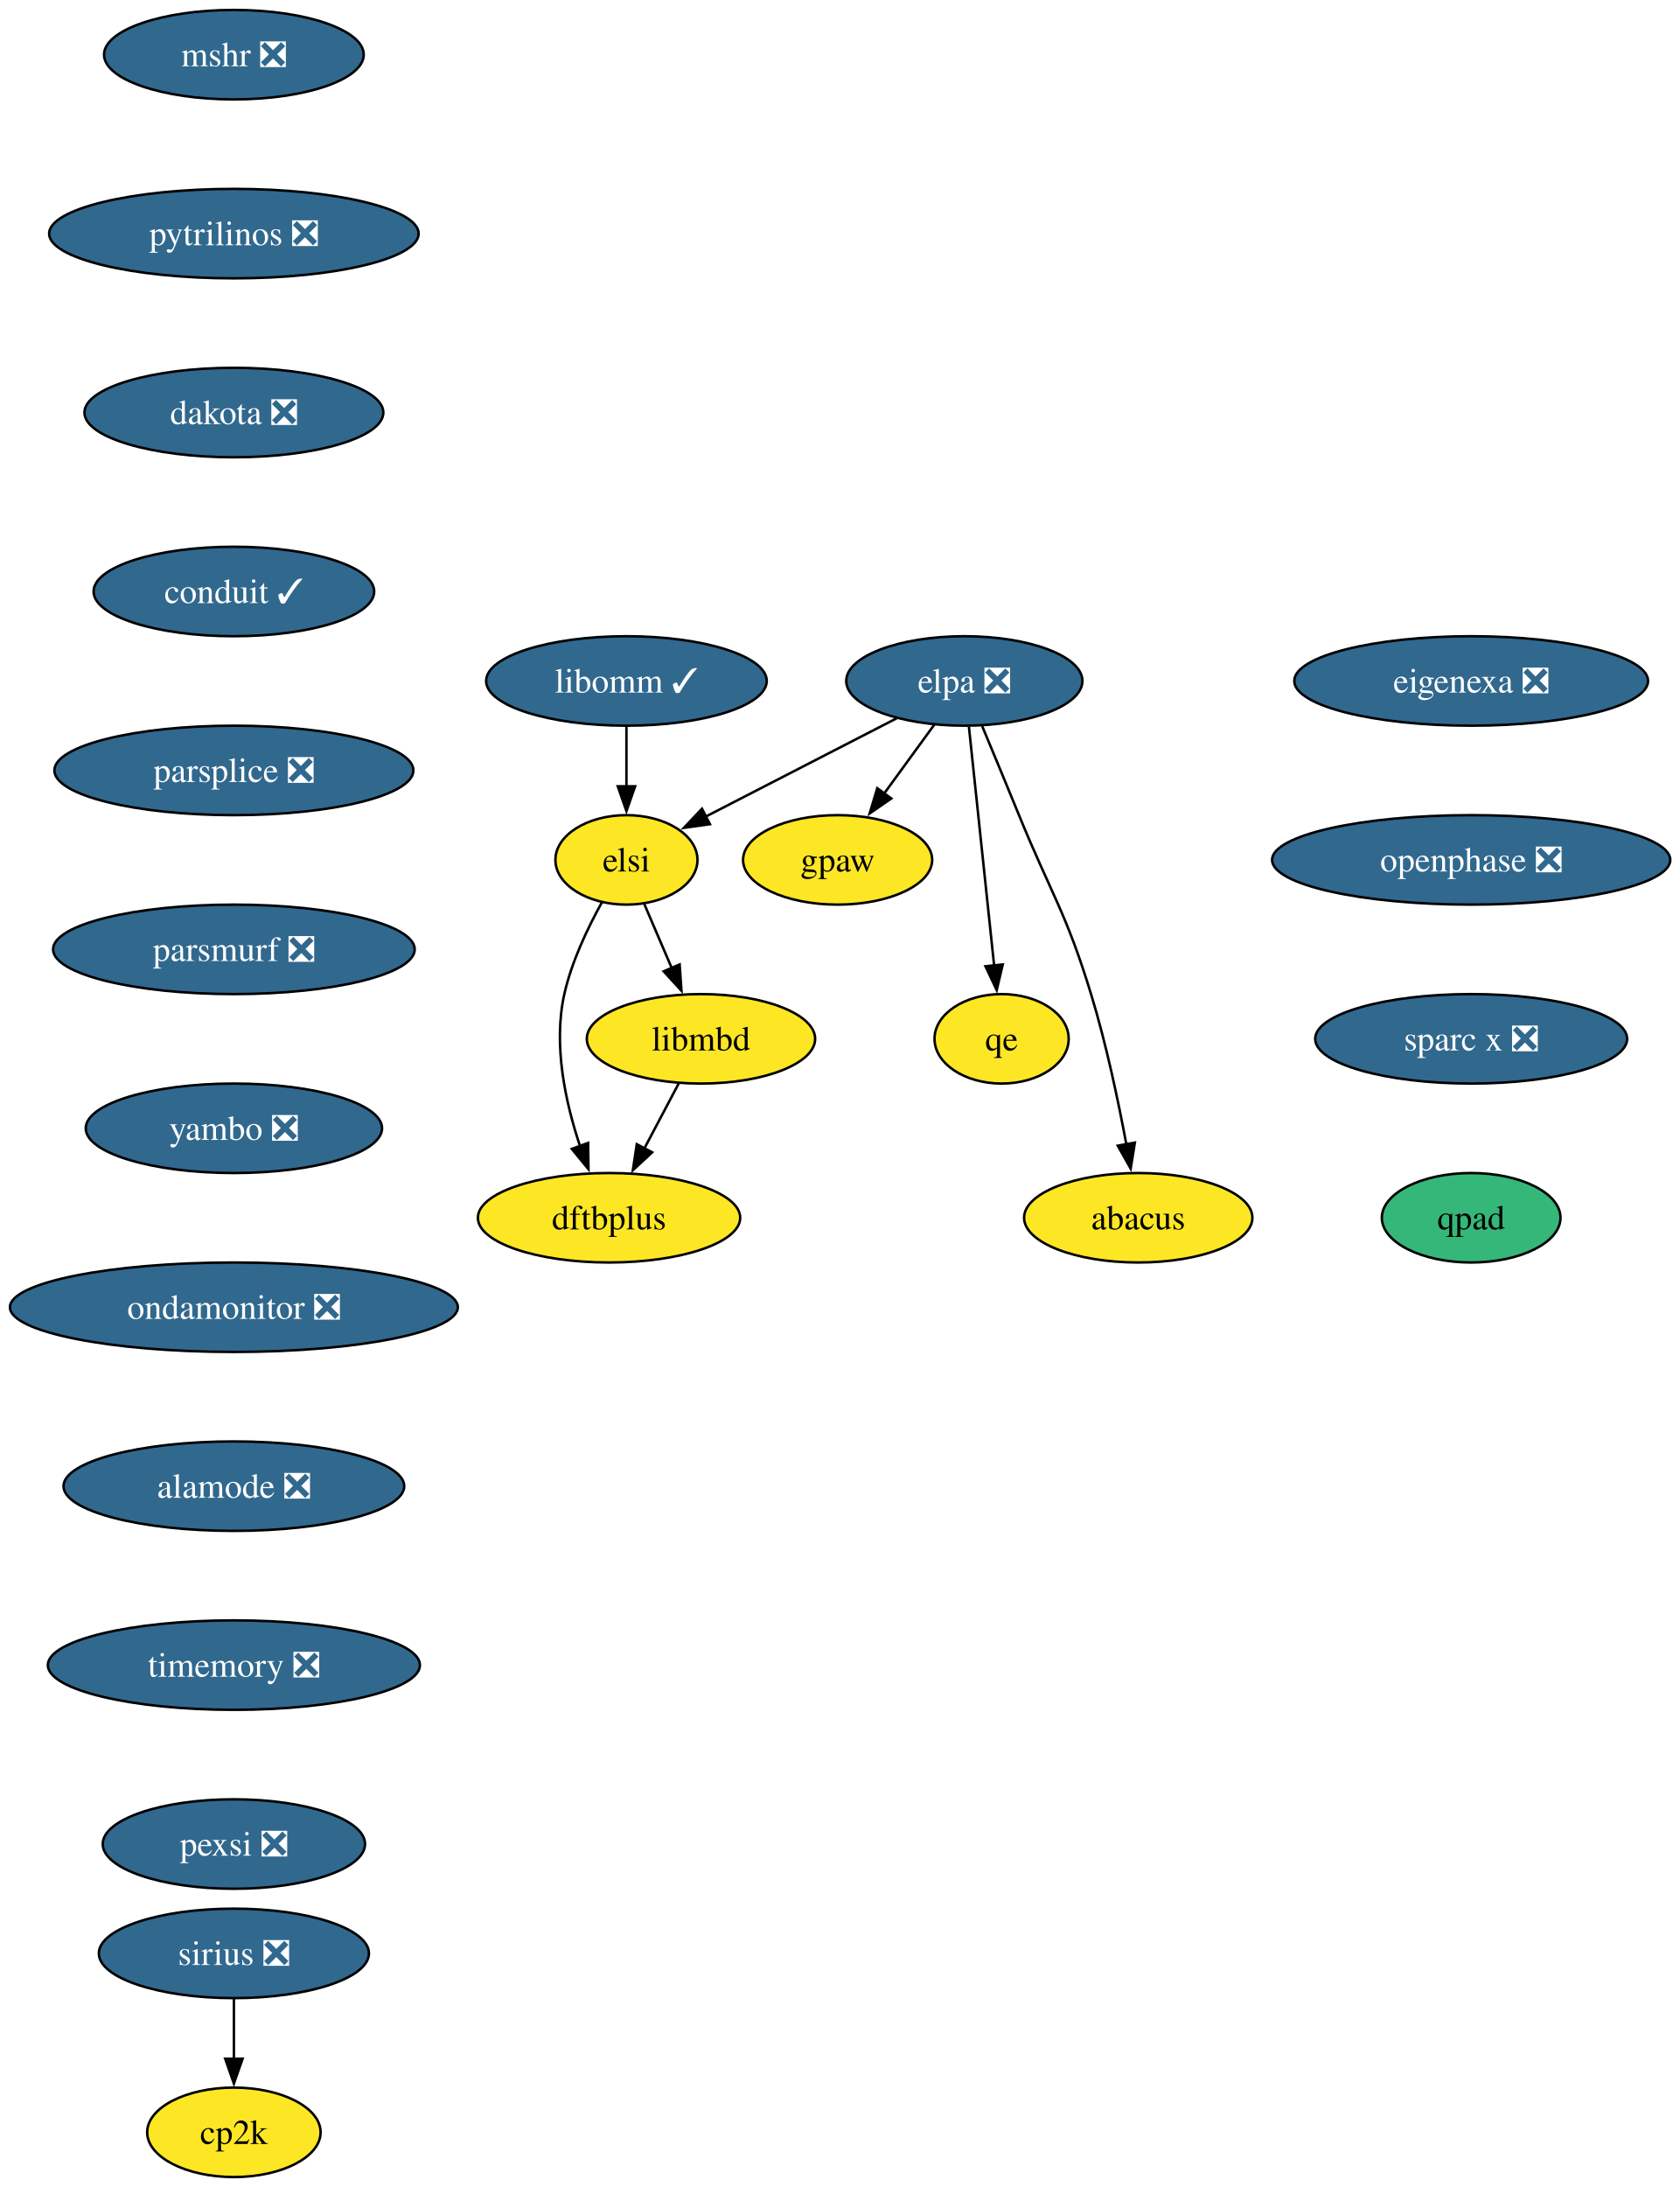
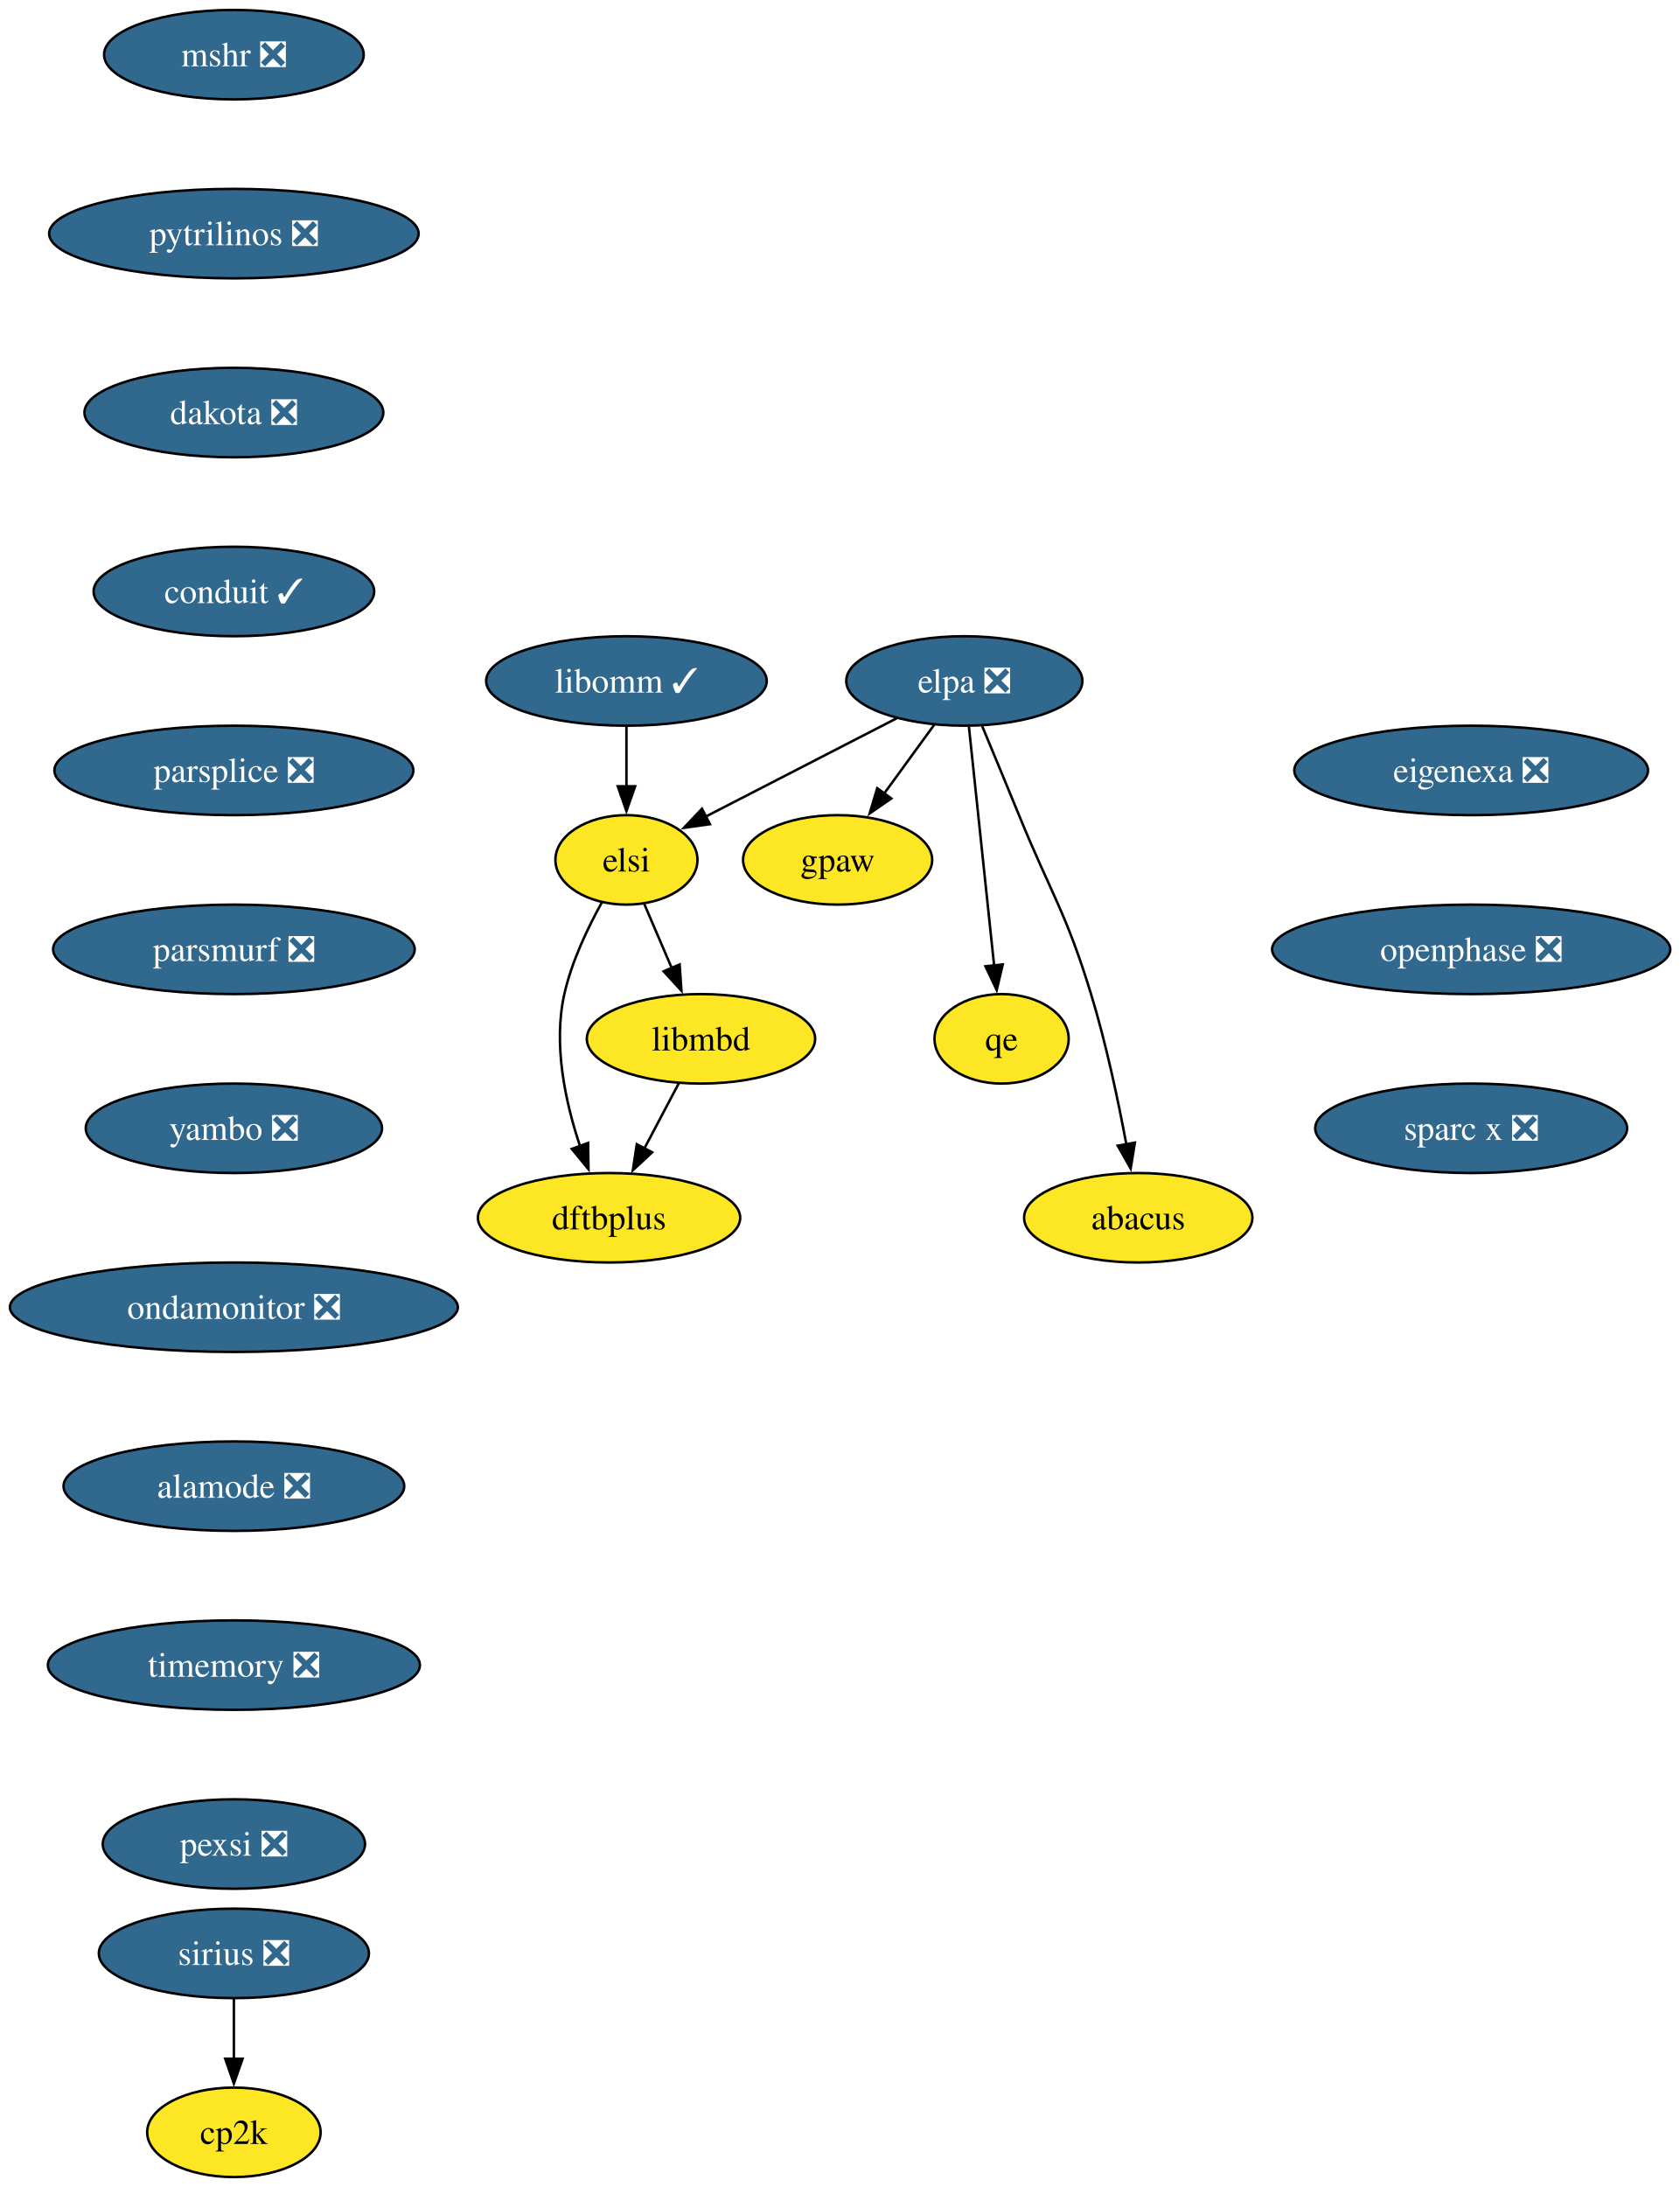
<svg xmlns="http://www.w3.org/2000/svg" xmlns:xlink="http://www.w3.org/1999/xlink" width="676pt" height="880pt" viewBox="0.00 0.00 676.00 880.00">
  <g id="graph0" class="graph" transform="scale(1 1) rotate(0) translate(4 876)">
    <polygon fill="white" stroke="none" points="-4,4 -4,-876 672.28,-876 672.28,4 -4,4" />
    <g id="node1" class="node">
      <g id="a_node1">
        <a xlink:href="https://github.com/conda-forge/mshr-feedstock/pull/37" xlink:title="mshr ❎">
          <ellipse fill="#31688e" stroke="black" cx="90.14" cy="-854" rx="52.26" ry="18" />
          <text xml:space="preserve" text-anchor="middle" x="90.14" y="-849.33" font-family="Times,serif" font-size="14.00" fill="white">mshr ❎</text>
        </a>
      </g>
    </g>
    <g id="node2" class="node">
      <g id="a_node2">
        <a xlink:href="https://github.com/conda-forge/pytrilinos-feedstock/pull/56" xlink:title="pytrilinos ❎">
          <ellipse fill="#31688e" stroke="black" cx="90.14" cy="-782" rx="74.36" ry="18" />
          <text xml:space="preserve" text-anchor="middle" x="90.14" y="-777.33" font-family="Times,serif" font-size="14.00" fill="white">pytrilinos ❎</text>
        </a>
      </g>
    </g>
    <g id="node3" class="node">
      <g id="a_node3">
        <a xlink:href="https://github.com/conda-forge/dakota-feedstock/pull/49" xlink:title="dakota ❎">
          <ellipse fill="#31688e" stroke="black" cx="90.14" cy="-710" rx="60.15" ry="18" />
          <text xml:space="preserve" text-anchor="middle" x="90.14" y="-705.33" font-family="Times,serif" font-size="14.00" fill="white">dakota ❎</text>
        </a>
      </g>
    </g>
    <g id="node5" class="node">
      <g id="a_node5">
        <a xlink:href="https://github.com/conda-forge/conduit-feedstock/pull/46" xlink:title="conduit ✓">
          <ellipse fill="#31688e" stroke="black" cx="90.14" cy="-638" rx="56.47" ry="18" />
          <text xml:space="preserve" text-anchor="middle" x="90.14" y="-633.33" font-family="Times,serif" font-size="14.00" fill="white">conduit ✓</text>
        </a>
      </g>
    </g>
    <g id="node4" class="node">
      <g id="a_node4">
        <a xlink:href="https://github.com/conda-forge/gpaw-feedstock" xlink:title="gpaw">
          <ellipse fill="#fde725" stroke="black" cx="333.14" cy="-530" rx="38.06" ry="18" />
          <text xml:space="preserve" text-anchor="middle" x="333.14" y="-525.33" font-family="Times,serif" font-size="14.00">gpaw</text>
        </a>
      </g>
    </g>
    <g id="node7" class="node">
      <g id="a_node7">
        <a xlink:href="https://github.com/conda-forge/parsplice-feedstock/pull/13" xlink:title="parsplice ❎">
          <ellipse fill="#31688e" stroke="black" cx="90.14" cy="-566" rx="72.25" ry="18" />
          <text xml:space="preserve" text-anchor="middle" x="90.14" y="-561.33" font-family="Times,serif" font-size="14.00" fill="white">parsplice ❎</text>
        </a>
      </g>
    </g>
    <g id="node6" class="node">
      <g id="a_node6">
        <a xlink:href="https://github.com/conda-forge/cp2k-feedstock" xlink:title="cp2k">
          <ellipse fill="#fde725" stroke="black" cx="90.14" cy="-18" rx="34.9" ry="18" />
          <text xml:space="preserve" text-anchor="middle" x="90.14" y="-13.32" font-family="Times,serif" font-size="14.00">cp2k</text>
        </a>
      </g>
    </g>
    <g id="node8" class="node">
      <g id="a_node8">
        <a xlink:href="https://github.com/conda-forge/parsmurf-feedstock/pull/4" xlink:title="parsmurf ❎">
          <ellipse fill="#31688e" stroke="black" cx="90.14" cy="-494" rx="72.78" ry="18" />
          <text xml:space="preserve" text-anchor="middle" x="90.14" y="-489.32" font-family="Times,serif" font-size="14.00" fill="white">parsmurf ❎</text>
        </a>
      </g>
    </g>
    <g id="node12" class="node">
      <g id="a_node12">
        <a xlink:href="https://github.com/conda-forge/yambo-feedstock/pull/47" xlink:title="yambo ❎">
          <ellipse fill="#31688e" stroke="black" cx="90.14" cy="-422" rx="59.63" ry="18" />
          <text xml:space="preserve" text-anchor="middle" x="90.14" y="-417.32" font-family="Times,serif" font-size="14.00" fill="white">yambo ❎</text>
        </a>
      </g>
    </g>
    <g id="node9" class="node">
      <g id="a_node9">
        <a xlink:href="https://github.com/conda-forge/qe-feedstock" xlink:title="qe">
          <ellipse fill="#fde725" stroke="black" cx="399.14" cy="-458" rx="27" ry="18" />
          <text xml:space="preserve" text-anchor="middle" x="399.14" y="-453.32" font-family="Times,serif" font-size="14.00">qe</text>
        </a>
      </g>
    </g>
    <g id="node10" class="node">
      <g id="a_node10">
        <a xlink:href="https://github.com/conda-forge/dftbplus-feedstock" xlink:title="dftbplus">
          <ellipse fill="#fde725" stroke="black" cx="241.14" cy="-386" rx="52.79" ry="18" />
          <text xml:space="preserve" text-anchor="middle" x="241.14" y="-381.32" font-family="Times,serif" font-size="14.00">dftbplus</text>
        </a>
      </g>
    </g>
    <g id="node11" class="node">
      <g id="a_node11">
        <a xlink:href="https://github.com/conda-forge/libmbd-feedstock" xlink:title="libmbd">
          <ellipse fill="#fde725" stroke="black" cx="278.14" cy="-458" rx="45.95" ry="18" />
          <text xml:space="preserve" text-anchor="middle" x="278.14" y="-453.32" font-family="Times,serif" font-size="14.00">libmbd</text>
        </a>
      </g>
    </g>
    <g id="edge6" class="edge">
      <path fill="none" stroke="black" d="M269.18,-440.05C265,-432.14 259.93,-422.54 255.25,-413.69" />
      <polygon fill="black" stroke="black" points="258.49,-412.33 250.72,-405.13 252.3,-415.6 258.49,-412.33" />
    </g>
    <g id="node14" class="node">
      <g id="a_node14">
        <a xlink:href="https://github.com/conda-forge/ondamonitor-feedstock/pull/12" xlink:title="ondamonitor ❎">
          <ellipse fill="#31688e" stroke="black" cx="90.14" cy="-350" rx="90.14" ry="18" />
          <text xml:space="preserve" text-anchor="middle" x="90.14" y="-345.32" font-family="Times,serif" font-size="14.00" fill="white">ondamonitor ❎</text>
        </a>
      </g>
    </g>
    <g id="node13" class="node">
      <g id="a_node13">
        <a xlink:href="https://github.com/conda-forge/sirius-feedstock/pull/30" xlink:title="sirius ❎">
          <ellipse fill="#31688e" stroke="black" cx="90.14" cy="-90" rx="54.36" ry="18" />
          <text xml:space="preserve" text-anchor="middle" x="90.14" y="-85.33" font-family="Times,serif" font-size="14.00" fill="white">sirius ❎</text>
        </a>
      </g>
    </g>
    <g id="edge8" class="edge">
      <path fill="none" stroke="black" d="M90.14,-71.7C90.14,-64.41 90.14,-55.73 90.14,-47.54" />
      <polygon fill="black" stroke="black" points="93.64,-47.62 90.14,-37.62 86.64,-47.62 93.64,-47.62" />
    </g>
    <g id="node15" class="node">
      <g id="a_node15">
        <a xlink:href="https://github.com/conda-forge/alamode-feedstock/pull/12" xlink:title="alamode ❎">
          <ellipse fill="#31688e" stroke="black" cx="90.14" cy="-278" rx="68.57" ry="18" />
          <text xml:space="preserve" text-anchor="middle" x="90.14" y="-273.32" font-family="Times,serif" font-size="14.00" fill="white">alamode ❎</text>
        </a>
      </g>
    </g>
    <g id="node16" class="node">
      <g id="a_node16">
        <a xlink:href="https://github.com/conda-forge/timemory-feedstock/pull/20" xlink:title="timemory ❎">
          <ellipse fill="#31688e" stroke="black" cx="90.14" cy="-206" rx="74.88" ry="18" />
          <text xml:space="preserve" text-anchor="middle" x="90.14" y="-201.33" font-family="Times,serif" font-size="14.00" fill="white">timemory ❎</text>
        </a>
      </g>
    </g>
    <g id="node17" class="node">
      <g id="a_node17">
        <a xlink:href="https://github.com/conda-forge/pexsi-feedstock/pull/10" xlink:title="pexsi ❎">
          <ellipse fill="#31688e" stroke="black" cx="90.14" cy="-134" rx="52.79" ry="18" />
          <text xml:space="preserve" text-anchor="middle" x="90.14" y="-129.32" font-family="Times,serif" font-size="14.00" fill="white">pexsi ❎</text>
        </a>
      </g>
    </g>
    <g id="node18" class="node">
      <g id="a_node18">
        <a xlink:href="https://github.com/conda-forge/elpa-feedstock/pull/26" xlink:title="elpa ❎">
          <ellipse fill="#31688e" stroke="black" cx="384.14" cy="-602" rx="47.53" ry="18" />
          <text xml:space="preserve" text-anchor="middle" x="384.14" y="-597.33" font-family="Times,serif" font-size="14.00" fill="white">elpa ❎</text>
        </a>
      </g>
    </g>
    <g id="edge13" class="edge">
      <path fill="none" stroke="black" d="M372.05,-584.41C366.02,-576.13 358.59,-565.92 351.84,-556.66" />
      <polygon fill="black" stroke="black" points="354.75,-554.71 346.03,-548.69 349.09,-558.84 354.75,-554.71" />
    </g>
    <g id="edge14" class="edge">
      <path fill="none" stroke="black" d="M385.98,-583.59C388.51,-559.61 393.1,-516.14 396.14,-487.42" />
      <polygon fill="black" stroke="black" points="399.6,-487.93 397.17,-477.62 392.64,-487.19 399.6,-487.93" />
    </g>
    <g id="node19" class="node">
      <g id="a_node19">
        <a xlink:href="https://github.com/conda-forge/elsi-feedstock" xlink:title="elsi">
          <ellipse fill="#fde725" stroke="black" cx="248.14" cy="-530" rx="28.59" ry="18" />
          <text xml:space="preserve" text-anchor="middle" x="248.14" y="-525.33" font-family="Times,serif" font-size="14.00">elsi</text>
        </a>
      </g>
    </g>
    <g id="edge15" class="edge">
      <path fill="none" stroke="black" d="M356.95,-587C334.76,-575.59 303.39,-559.44 280.02,-547.41" />
      <polygon fill="black" stroke="black" points="281.75,-544.36 271.26,-542.9 278.55,-550.59 281.75,-544.36" />
    </g>
    <g id="node20" class="node">
      <g id="a_node20">
        <a xlink:href="https://github.com/conda-forge/abacus-feedstock" xlink:title="abacus">
          <ellipse fill="#fde725" stroke="black" cx="454.14" cy="-386" rx="45.95" ry="18" />
          <text xml:space="preserve" text-anchor="middle" x="454.14" y="-381.32" font-family="Times,serif" font-size="14.00">abacus</text>
        </a>
      </g>
    </g>
    <g id="edge16" class="edge">
      <path fill="none" stroke="black" d="M391.32,-583.83C395.64,-573.47 401.24,-559.99 406.14,-548 419.2,-516.07 425.06,-508.99 435.14,-476 441.22,-456.11 446.07,-433.15 449.35,-415.53" />
      <polygon fill="black" stroke="black" points="452.78,-416.24 451.1,-405.78 445.89,-415 452.78,-416.24" />
    </g>
    <g id="edge17" class="edge">
      <path fill="none" stroke="black" d="M238.29,-512.97C232.63,-502.79 226.08,-489.1 223.14,-476 218.56,-455.56 223.59,-432.36 229.48,-414.77" />
      <polygon fill="black" stroke="black" points="232.71,-416.12 232.86,-405.53 226.14,-413.71 232.71,-416.12" />
    </g>
    <g id="edge18" class="edge">
      <path fill="none" stroke="black" d="M255.25,-512.41C258.56,-504.68 262.6,-495.27 266.35,-486.52" />
      <polygon fill="black" stroke="black" points="269.55,-487.92 270.28,-477.35 263.12,-485.16 269.55,-487.92" />
    </g>
    <g id="node21" class="node">
      <g id="a_node21">
        <a xlink:href="https://github.com/conda-forge/libomm-feedstock/pull/5" xlink:title="libomm ✓">
          <ellipse fill="#31688e" stroke="black" cx="248.14" cy="-602" rx="56.47" ry="18" />
          <text xml:space="preserve" text-anchor="middle" x="248.14" y="-597.33" font-family="Times,serif" font-size="14.00" fill="white">libomm ✓</text>
        </a>
      </g>
    </g>
    <g id="edge19" class="edge">
      <path fill="none" stroke="black" d="M248.14,-583.7C248.14,-576.41 248.14,-567.73 248.14,-559.54" />
      <polygon fill="black" stroke="black" points="251.64,-559.62 248.14,-549.62 244.64,-559.62 251.64,-559.62" />
    </g>
    <g id="node22" class="node">
      <g id="a_node22">
        <a xlink:href="https://github.com/conda-forge/eigenexa-feedstock/pull/3" xlink:title="eigenexa ❎">
-           <ellipse fill="#31688e" stroke="black" cx="588.14" cy="-602" rx="71.2" ry="18" />
-           <text xml:space="preserve" text-anchor="middle" x="588.14" y="-597.33" font-family="Times,serif" font-size="14.00" fill="white">eigenexa ❎</text>
+           <ellipse fill="#31688e" stroke="black" cx="588.14" cy="-566" rx="71.2" ry="18" />
+           <text xml:space="preserve" text-anchor="middle" x="588.14" y="-561.33" font-family="Times,serif" font-size="14.00" fill="white">eigenexa ❎</text>
        </a>
      </g>
    </g>
    <g id="node23" class="node">
      <g id="a_node23">
        <a xlink:href="https://github.com/conda-forge/openphase-feedstock/pull/2" xlink:title="openphase ❎">
-           <ellipse fill="#31688e" stroke="black" cx="588.14" cy="-530" rx="80.14" ry="18" />
-           <text xml:space="preserve" text-anchor="middle" x="588.14" y="-525.33" font-family="Times,serif" font-size="14.00" fill="white">openphase ❎</text>
+           <ellipse fill="#31688e" stroke="black" cx="588.14" cy="-494" rx="80.14" ry="18" />
+           <text xml:space="preserve" text-anchor="middle" x="588.14" y="-489.32" font-family="Times,serif" font-size="14.00" fill="white">openphase ❎</text>
        </a>
      </g>
    </g>
    <g id="node24" class="node">
      <g id="a_node24">
        <a xlink:href="https://github.com/conda-forge/sparc-x-feedstock/pull/9" xlink:title="sparc x ❎">
-           <ellipse fill="#31688e" stroke="black" cx="588.14" cy="-458" rx="62.78" ry="18" />
-           <text xml:space="preserve" text-anchor="middle" x="588.14" y="-453.32" font-family="Times,serif" font-size="14.00" fill="white">sparc x ❎</text>
-         </a>
-       </g>
-     </g>
-     <g id="node25" class="node">
-       <g id="a_node25">
-         <a xlink:href="https://github.com/conda-forge/qpad-feedstock" xlink:title="qpad">
-           <ellipse fill="#35b779" stroke="black" cx="588.14" cy="-386" rx="35.95" ry="18" />
-           <text xml:space="preserve" text-anchor="middle" x="588.14" y="-381.32" font-family="Times,serif" font-size="14.00">qpad</text>
+           <ellipse fill="#31688e" stroke="black" cx="588.14" cy="-422" rx="62.78" ry="18" />
+           <text xml:space="preserve" text-anchor="middle" x="588.14" y="-417.32" font-family="Times,serif" font-size="14.00" fill="white">sparc x ❎</text>
        </a>
      </g>
    </g>
  </g>
</svg>
